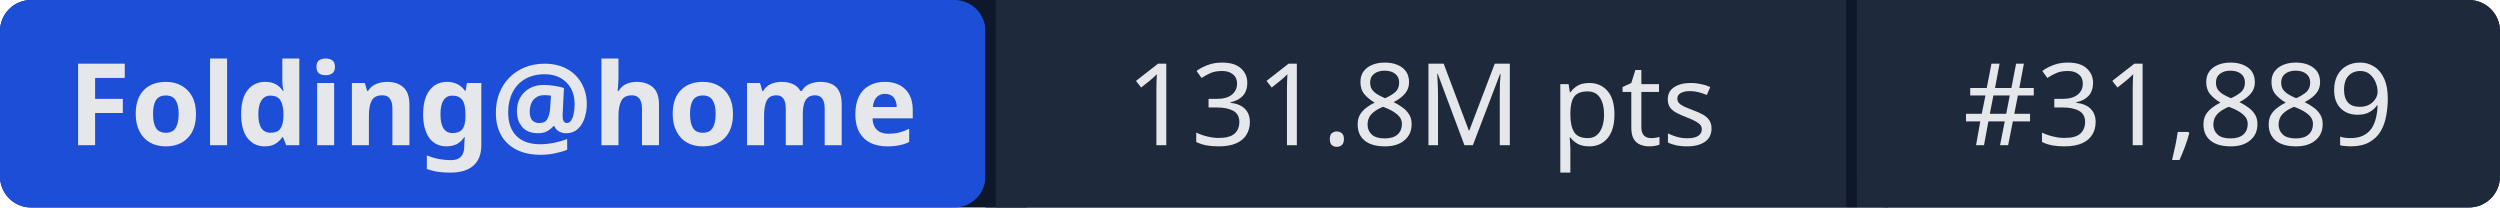
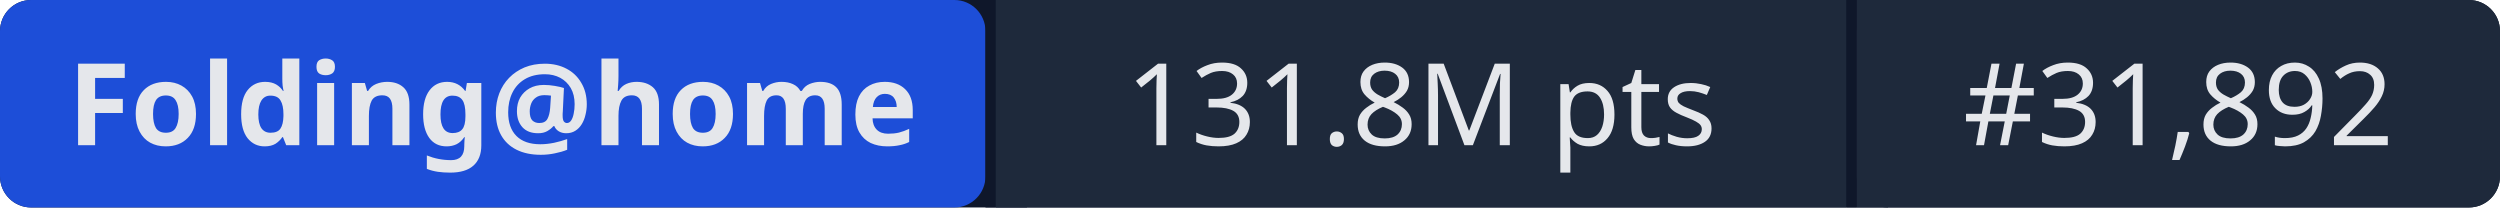
- <svg xmlns="http://www.w3.org/2000/svg" width="241" height="20" role="img" aria-label="Folding@home: 131.8M pts | #31,889">
+ <svg xmlns="http://www.w3.org/2000/svg" width="241" height="20" role="img" aria-label="Folding@home: 131.8M pts | #31,892">
  <rect width="241" height="20" rx="3" fill="#0f172a" />
  <rect x="0" width="95" height="20" rx="3" fill="#1d4ed8" />
  <rect x="95" width="1" height="20" fill="#0f172a" />
  <rect x="96" width="82" height="20" fill="#1e293b" />
  <rect x="178" width="1" height="20" fill="#0f172a" />
  <rect x="179" width="62" height="20" rx="3" fill="#1e293b" />
  <rect x="96" width="3" height="20" fill="#1e293b" />
  <rect x="179" width="3" height="20" fill="#1e293b" />
  <g fill="#e5e7eb" font-family="system-ui,sans-serif" font-size="11" text-anchor="middle">
    <text x="47.5" y="14" font-weight="600">Folding@home</text>
    <text x="137" y="14">131.8M pts</text>
-     <text x="210" y="14">#31,889</text>
+     <text x="210" y="14">#31,892</text>
  </g>
</svg>
